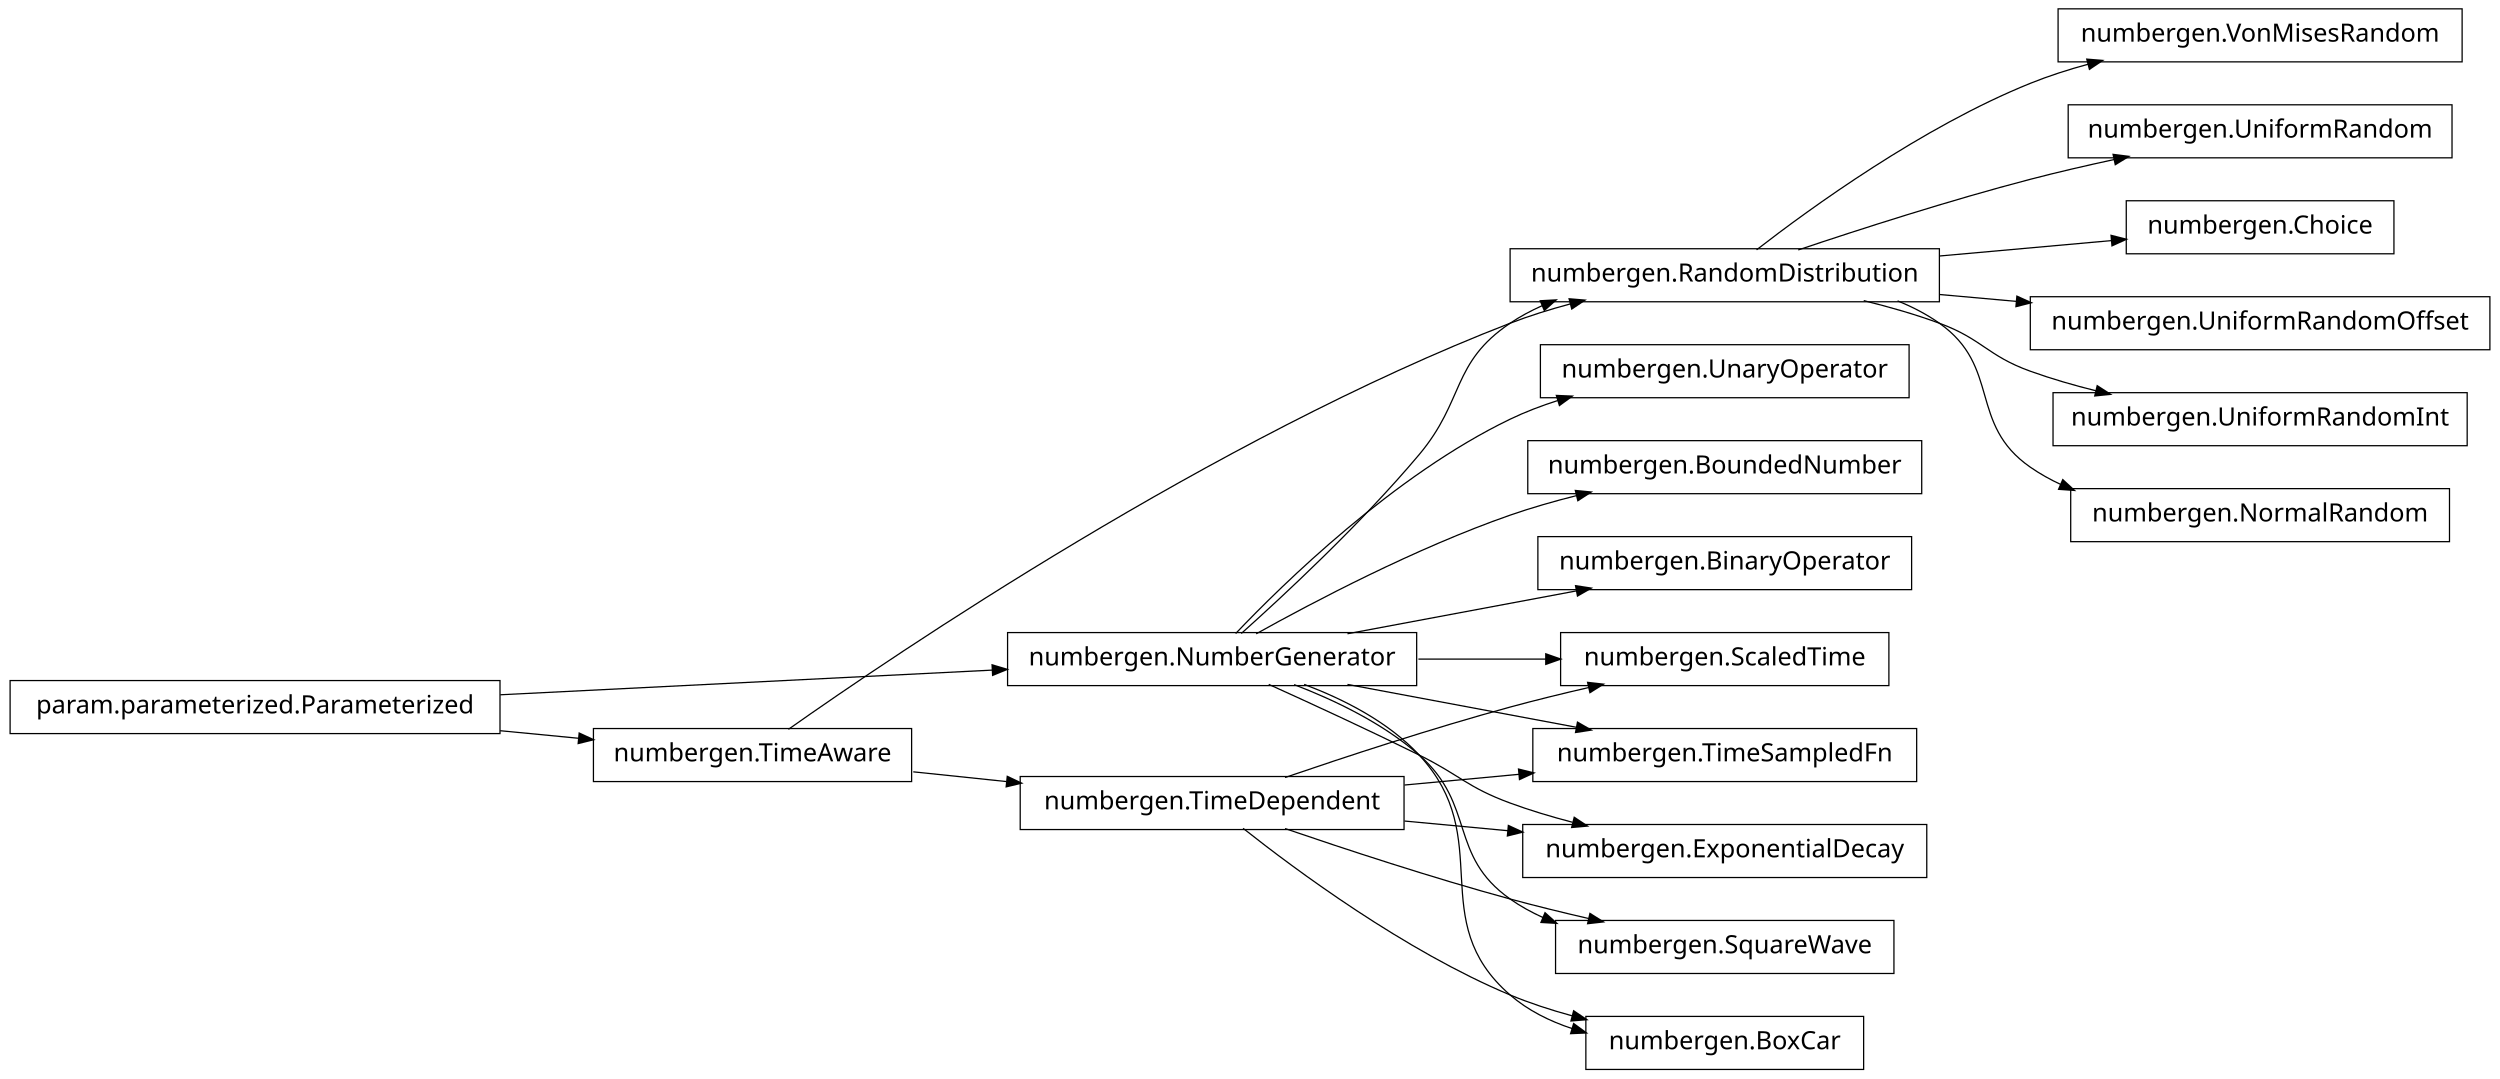
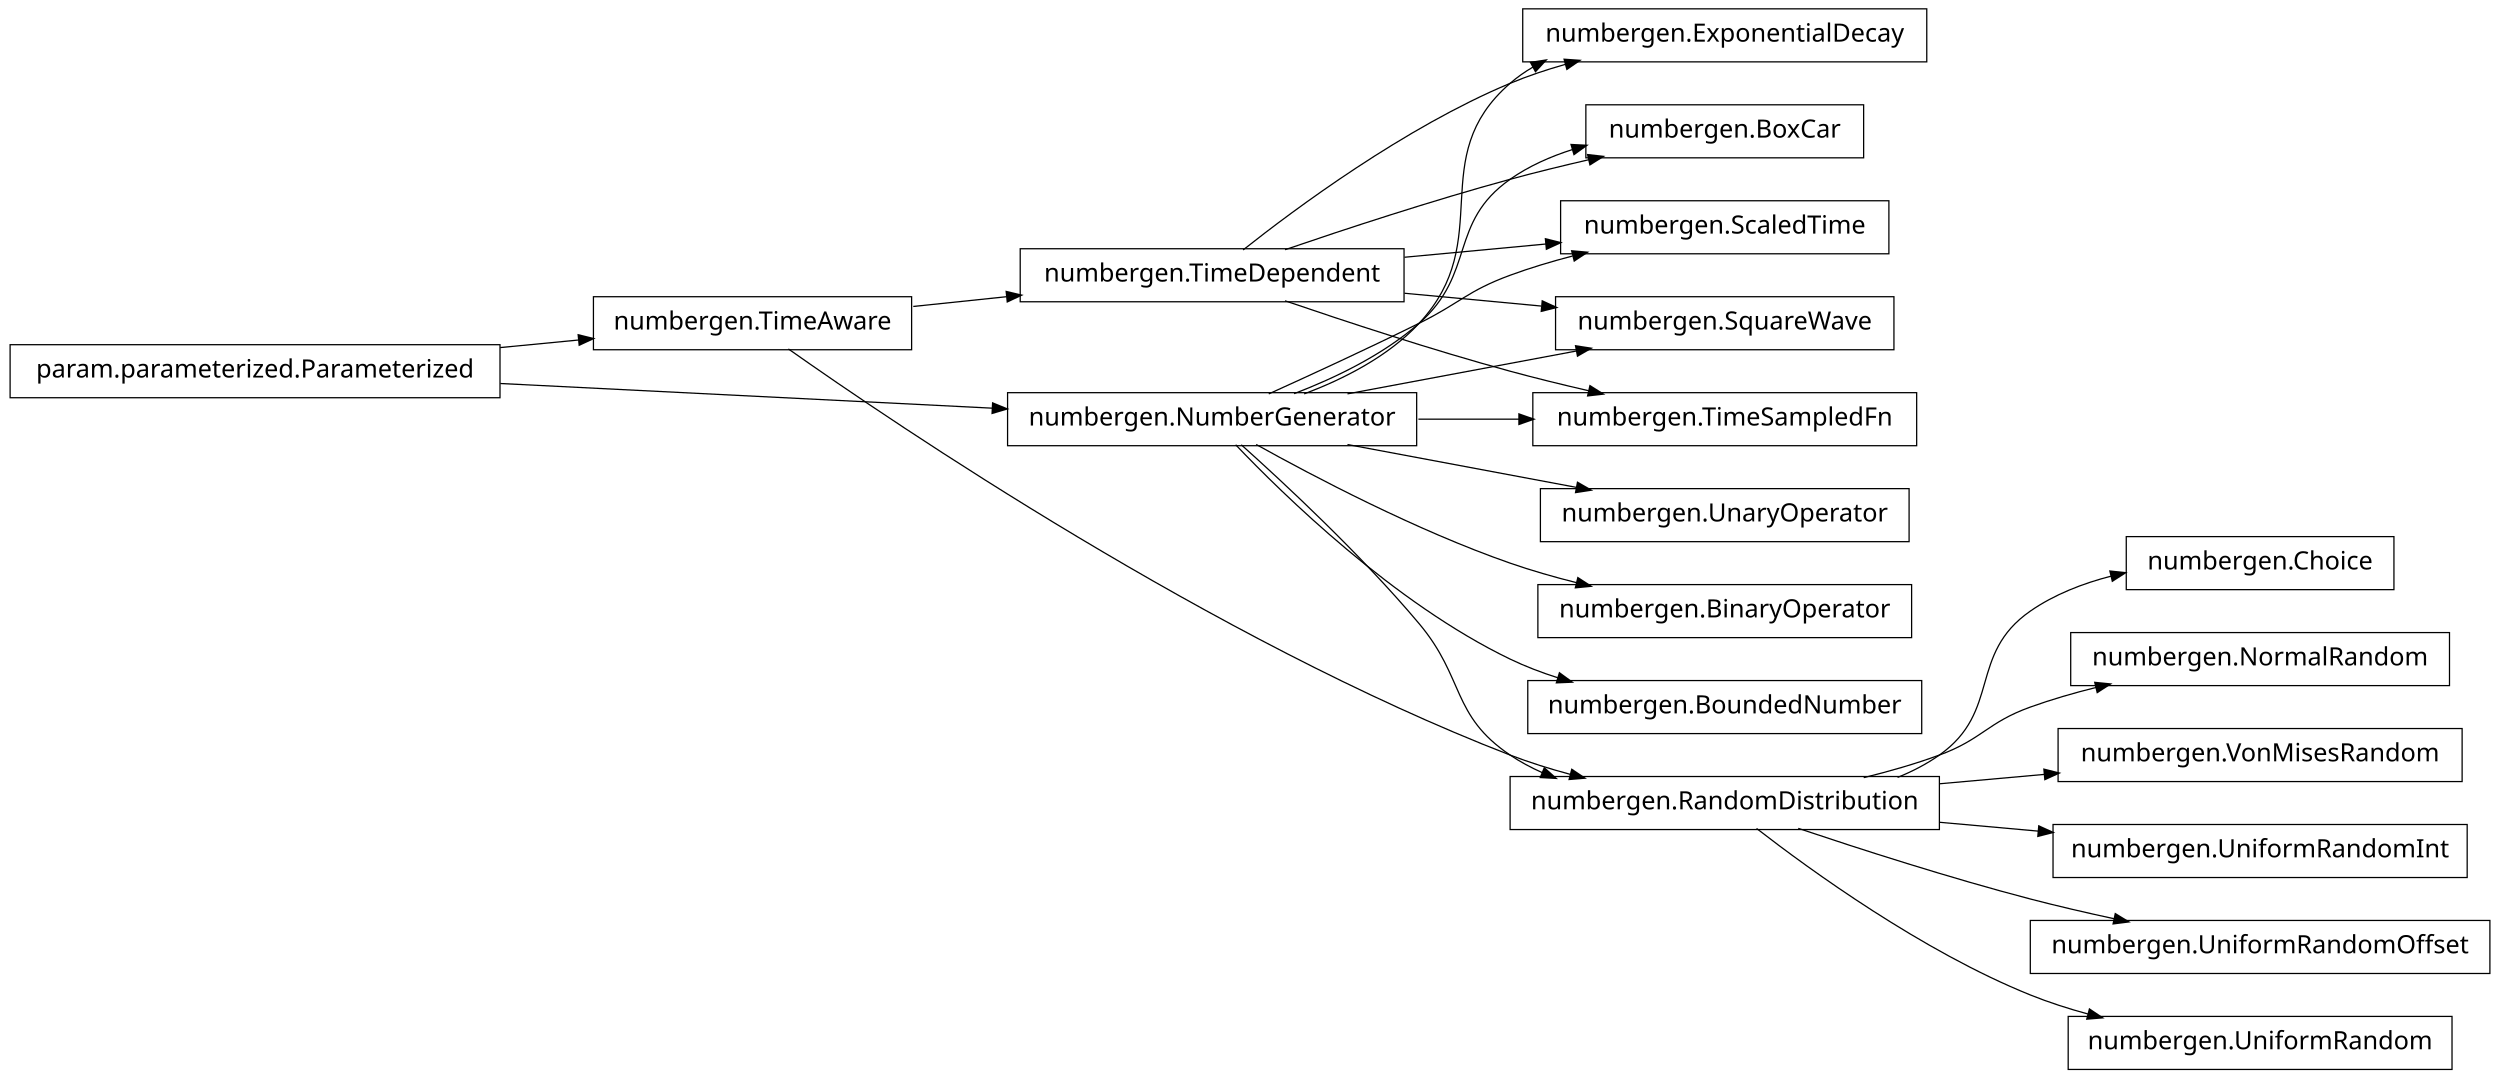
<svg xmlns="http://www.w3.org/2000/svg" width="990pt" height="427pt" viewBox="0.00 0.00 990.00 427.00">
  <g id="graph1" class="graph" transform="scale(1 1) rotate(0) translate(4 423)">
    <polygon fill="white" stroke="white" points="-4,5 -4,-423 987,-423 987,5 -4,5" />
    <g id="node1" class="node">
-       <polygon fill="none" stroke="black" stroke-width="0.5" points="194,-153.5 5.68434e-14,-153.5 0,-132.5 194,-132.5 194,-153.5" />
-       <text text-anchor="middle" x="97" y="-140.5" font-family="Vera" font-size="10.00">param.parameterized.Parameterized</text>
+       <polygon fill="none" stroke="black" stroke-width="0.5" points="552,-324.5 400,-324.5 400,-303.5 552,-303.5 552,-324.5" />
+       <text text-anchor="middle" x="476" y="-311.5" font-family="Vera" font-size="10.00">numbergen.TimeDependent</text>
    </g>
-     <g id="node6" class="node">
-       <polygon fill="none" stroke="black" stroke-width="0.5" points="557,-172.5 395,-172.5 395,-151.5 557,-151.5 557,-172.5" />
-       <text text-anchor="middle" x="476" y="-159.5" font-family="Vera" font-size="10.00">numbergen.NumberGenerator</text>
+     <g id="node16" class="node">
+       <polygon fill="none" stroke="black" stroke-width="0.5" points="746,-305.5 612,-305.5 612,-284.5 746,-284.5 746,-305.5" />
+       <text text-anchor="middle" x="679" y="-292.5" font-family="Vera" font-size="10.00">numbergen.SquareWave</text>
+     </g>
+     <g id="edge18" class="edge">
+       <path fill="none" stroke="black" stroke-width="0.5" d="M552.167,-306.871C569.908,-305.211 588.751,-303.447 606.336,-301.801" />
+       <polygon fill="black" stroke="black" points="606.935,-303.503 611.75,-301.294 606.608,-300.018 606.935,-303.503" />
+     </g>
+     <g id="node27" class="node">
+       <polygon fill="none" stroke="black" stroke-width="0.5" points="755,-267.5 603,-267.5 603,-246.5 755,-246.5 755,-267.5" />
+       <text text-anchor="middle" x="679" y="-254.5" font-family="Vera" font-size="10.00">numbergen.TimeSampledFn</text>
+     </g>
+     <g id="edge30" class="edge">
+       <path fill="none" stroke="black" stroke-width="0.5" d="M504.874,-303.883C528.629,-295.759 563.265,-284.365 594,-276 604.031,-273.27 614.804,-270.636 625.198,-268.243" />
+       <polygon fill="black" stroke="black" points="625.779,-269.906 630.265,-267.089 625.001,-266.493 625.779,-269.906" />
+     </g>
+     <g id="node30" class="node">
+       <polygon fill="none" stroke="black" stroke-width="0.5" points="759,-419.5 599,-419.5 599,-398.5 759,-398.5 759,-419.5" />
+       <text text-anchor="middle" x="679" y="-406.5" font-family="Vera" font-size="10.00">numbergen.ExponentialDecay</text>
+     </g>
+     <g id="edge34" class="edge">
+       <path fill="none" stroke="black" stroke-width="0.5" d="M488.264,-324.018C508.841,-340.318 552.185,-372.515 594,-390 600.914,-392.891 608.337,-395.375 615.813,-397.501" />
+       <polygon fill="black" stroke="black" points="615.707,-399.286 620.991,-398.916 616.629,-395.91 615.707,-399.286" />
+     </g>
+     <g id="node33" class="node">
+       <polygon fill="none" stroke="black" stroke-width="0.5" points="734,-381.5 624,-381.5 624,-360.5 734,-360.5 734,-381.5" />
+       <text text-anchor="middle" x="679" y="-368.5" font-family="Vera" font-size="10.00">numbergen.BoxCar</text>
+     </g>
+     <g id="edge38" class="edge">
+       <path fill="none" stroke="black" stroke-width="0.5" d="M504.874,-324.117C528.629,-332.241 563.265,-343.635 594,-352 604.031,-354.73 614.804,-357.364 625.198,-359.757" />
+       <polygon fill="black" stroke="black" points="625.001,-361.507 630.265,-360.911 625.779,-358.094 625.001,-361.507" />
+     </g>
+     <g id="node39" class="node">
+       <polygon fill="none" stroke="black" stroke-width="0.5" points="744,-343.5 614,-343.5 614,-322.5 744,-322.5 744,-343.5" />
+       <text text-anchor="middle" x="679" y="-330.5" font-family="Vera" font-size="10.00">numbergen.ScaledTime</text>
+     </g>
+     <g id="edge46" class="edge">
+       <path fill="none" stroke="black" stroke-width="0.5" d="M552.167,-321.129C570.575,-322.852 590.17,-324.686 608.314,-326.384" />
+       <polygon fill="black" stroke="black" points="608.249,-328.136 613.391,-326.859 608.576,-324.651 608.249,-328.136" />
+     </g>
+     <g id="node2" class="node">
+       <polygon fill="none" stroke="black" stroke-width="0.5" points="357,-305.5 231,-305.5 231,-284.5 357,-284.5 357,-305.5" />
+       <text text-anchor="middle" x="294" y="-292.5" font-family="Vera" font-size="10.00">numbergen.TimeAware</text>
+     </g>
+     <g id="edge2" class="edge">
+       <path fill="none" stroke="black" stroke-width="0.5" d="M357.655,-301.645C369.584,-302.891 382.204,-304.208 394.585,-305.501" />
+       <polygon fill="black" stroke="black" points="394.72,-307.274 399.874,-306.053 395.083,-303.793 394.72,-307.274" />
+     </g>
+     <g id="node4" class="node">
+       <polygon fill="none" stroke="black" stroke-width="0.5" points="764,-115.5 594,-115.5 594,-94.5 764,-94.5 764,-115.5" />
+       <text text-anchor="middle" x="679" y="-102.5" font-family="Vera" font-size="10.00">numbergen.RandomDistribution</text>
+     </g>
+     <g id="edge6" class="edge">
+       <path fill="none" stroke="black" stroke-width="0.5" d="M308.204,-284.819C349.928,-255.386 476.578,-169.407 594,-124 601.592,-121.064 609.749,-118.523 617.898,-116.34" />
+       <polygon fill="black" stroke="black" points="618.564,-117.976 622.966,-115.027 617.686,-114.587 618.564,-117.976" />
+     </g>
+     <g id="node10" class="node">
+       <polygon fill="none" stroke="black" stroke-width="0.5" points="944,-210.5 838,-210.5 838,-189.5 944,-189.5 944,-210.5" />
+       <text text-anchor="middle" x="891" y="-197.5" font-family="Vera" font-size="10.00">numbergen.Choice</text>
+     </g>
+     <g id="edge10" class="edge">
+       <path fill="none" stroke="black" stroke-width="0.5" d="M747.433,-115.139C753.306,-117.516 758.932,-120.43 764,-124 788.495,-141.255 775.384,-163.917 800,-181 809.514,-187.602 820.843,-191.996 832.222,-194.901" />
+       <polygon fill="black" stroke="black" points="831.828,-196.606 837.097,-196.056 832.636,-193.2 831.828,-196.606" />
+     </g>
+     <g id="node12" class="node">
+       <polygon fill="none" stroke="black" stroke-width="0.5" points="966,-172.5 816,-172.5 816,-151.5 966,-151.5 966,-172.5" />
+       <text text-anchor="middle" x="891" y="-159.5" font-family="Vera" font-size="10.00">numbergen.NormalRandom</text>
+     </g>
+     <g id="edge12" class="edge">
+       <path fill="none" stroke="black" stroke-width="0.5" d="M734.035,-115.053C744.14,-117.53 754.493,-120.5 764,-124 780.978,-130.251 782.979,-136.869 800,-143 808.328,-146 817.264,-148.586 826.165,-150.799" />
+       <polygon fill="black" stroke="black" points="825.832,-152.518 831.103,-151.99 826.653,-149.116 825.832,-152.518" />
+     </g>
+     <g id="node19" class="node">
+       <polygon fill="none" stroke="black" stroke-width="0.5" points="971,-134.5 811,-134.5 811,-113.5 971,-113.5 971,-134.5" />
+       <text text-anchor="middle" x="891" y="-121.5" font-family="Vera" font-size="10.00">numbergen.VonMisesRandom</text>
+     </g>
+     <g id="edge20" class="edge">
+       <path fill="none" stroke="black" stroke-width="0.5" d="M764.007,-112.619C777.755,-113.851 791.993,-115.127 805.747,-116.359" />
+       <polygon fill="black" stroke="black" points="805.654,-118.108 810.791,-116.811 805.967,-114.622 805.654,-118.108" />
+     </g>
+     <g id="node21" class="node">
+       <polygon fill="none" stroke="black" stroke-width="0.5" points="973,-96.5 809,-96.5 809,-75.5 973,-75.5 973,-96.5" />
+       <text text-anchor="middle" x="891" y="-83.5" font-family="Vera" font-size="10.00">numbergen.UniformRandomInt</text>
+     </g>
+     <g id="edge22" class="edge">
+       <path fill="none" stroke="black" stroke-width="0.5" d="M764.007,-97.382C776.922,-96.224 790.271,-95.028 803.244,-93.865" />
+       <polygon fill="black" stroke="black" points="803.564,-95.593 808.388,-93.404 803.252,-92.107 803.564,-95.593" />
+     </g>
+     <g id="node25" class="node">
+       <polygon fill="none" stroke="black" stroke-width="0.5" points="982,-58.5 800,-58.5 800,-37.5 982,-37.5 982,-58.5" />
+       <text text-anchor="middle" x="891" y="-45.5" font-family="Vera" font-size="10.00">numbergen.UniformRandomOffset</text>
+     </g>
+     <g id="edge26" class="edge">
+       <path fill="none" stroke="black" stroke-width="0.5" d="M708.107,-94.972C732.472,-86.793 768.254,-75.278 800,-67 810.699,-64.21 822.189,-61.553 833.279,-59.157" />
+       <polygon fill="black" stroke="black" points="833.819,-60.831 838.343,-58.075 833.088,-57.409 833.819,-60.831" />
+     </g>
+     <g id="node42" class="node">
+       <polygon fill="none" stroke="black" stroke-width="0.5" points="967,-20.5 815,-20.5 815,0.5 967,0.5 967,-20.5" />
+       <text text-anchor="middle" x="891" y="-7.5" font-family="Vera" font-size="10.00">numbergen.UniformRandom</text>
+     </g>
+     <g id="edge48" class="edge">
+       <path fill="none" stroke="black" stroke-width="0.5" d="M691.595,-94.931C712.723,-78.557 757.208,-46.257 800,-29 807.313,-26.051 815.15,-23.535 823.043,-21.395" />
+       <polygon fill="black" stroke="black" points="823.566,-23.067 827.961,-20.111 822.681,-19.681 823.566,-23.067" />
+     </g>
+     <g id="node5" class="node">
+       <polygon fill="none" stroke="black" stroke-width="0.5" points="557,-267.5 395,-267.5 395,-246.5 557,-246.5 557,-267.5" />
+       <text text-anchor="middle" x="476" y="-254.5" font-family="Vera" font-size="10.00">numbergen.NumberGenerator</text>
+     </g>
+     <g id="edge4" class="edge">
+       <path fill="none" stroke="black" stroke-width="0.5" d="M487.541,-246.869C504.053,-232.102 534.965,-203.429 558,-176 576.077,-154.475 570.683,-139.699 594,-124 597.961,-121.333 602.238,-119.035 606.693,-117.056" />
+       <polygon fill="black" stroke="black" points="607.639,-118.558 611.59,-115.03 606.301,-115.324 607.639,-118.558" />
+     </g>
+     <g id="node8" class="node">
+       <polygon fill="none" stroke="black" stroke-width="0.5" points="752,-229.5 606,-229.5 606,-208.5 752,-208.5 752,-229.5" />
+       <text text-anchor="middle" x="679" y="-216.5" font-family="Vera" font-size="10.00">numbergen.UnaryOperator</text>
    </g>
    <g id="edge8" class="edge">
-       <path fill="none" stroke="black" stroke-width="0.5" d="M194.11,-147.868C254.253,-150.883 330.834,-154.723 388.993,-157.638" />
-       <polygon fill="black" stroke="black" points="389.126,-159.397 394.208,-157.9 389.302,-155.901 389.126,-159.397" />
+       <path fill="none" stroke="black" stroke-width="0.5" d="M529.601,-246.966C557.584,-241.728 591.869,-235.31 620.534,-229.944" />
+       <polygon fill="black" stroke="black" points="620.858,-231.664 625.45,-229.024 620.214,-228.224 620.858,-231.664" />
    </g>
-     <g id="node15" class="node">
-       <polygon fill="none" stroke="black" stroke-width="0.5" points="357,-134.5 231,-134.5 231,-113.5 357,-113.5 357,-134.5" />
-       <text text-anchor="middle" x="294" y="-121.5" font-family="Vera" font-size="10.00">numbergen.TimeAware</text>
+     <g id="node14" class="node">
+       <polygon fill="none" stroke="black" stroke-width="0.5" points="753,-191.5 605,-191.5 605,-170.5 753,-170.5 753,-191.5" />
+       <text text-anchor="middle" x="679" y="-178.5" font-family="Vera" font-size="10.00">numbergen.BinaryOperator</text>
    </g>
-     <g id="edge46" class="edge">
-       <path fill="none" stroke="black" stroke-width="0.5" d="M194.057,-133.639C204.561,-132.626 215.086,-131.611 225.156,-130.64" />
-       <polygon fill="black" stroke="black" points="225.568,-132.358 230.377,-130.136 225.232,-128.874 225.568,-132.358" />
+     <g id="edge14" class="edge">
+       <path fill="none" stroke="black" stroke-width="0.5" d="M493.446,-246.99C516.008,-234.421 556.828,-212.938 594,-200 602.435,-197.064 611.502,-194.472 620.46,-192.22" />
+       <polygon fill="black" stroke="black" points="620.982,-193.894 625.422,-191.005 620.149,-190.495 620.982,-193.894" />
    </g>
-     <g id="node2" class="node">
-       <polygon fill="none" stroke="black" stroke-width="0.5" points="971,-419.5 811,-419.5 811,-398.5 971,-398.5 971,-419.5" />
-       <text text-anchor="middle" x="891" y="-406.5" font-family="Vera" font-size="10.00">numbergen.VonMisesRandom</text>
+     <g id="edge16" class="edge">
+       <path fill="none" stroke="black" stroke-width="0.5" d="M529.601,-267.034C557.584,-272.272 591.869,-278.69 620.534,-284.056" />
+       <polygon fill="black" stroke="black" points="620.214,-285.776 625.45,-284.976 620.858,-282.336 620.214,-285.776" />
    </g>
-     <g id="node3" class="node">
-       <polygon fill="none" stroke="black" stroke-width="0.5" points="764,-324.5 594,-324.5 594,-303.5 764,-303.5 764,-324.5" />
-       <text text-anchor="middle" x="679" y="-311.5" font-family="Vera" font-size="10.00">numbergen.RandomDistribution</text>
+     <g id="edge28" class="edge">
+       <path fill="none" stroke="black" stroke-width="0.5" d="M557.69,-257C570.821,-257 584.411,-257 597.536,-257" />
+       <polygon fill="black" stroke="black" points="597.736,-258.75 602.736,-257 597.736,-255.25 597.736,-258.75" />
    </g>
-     <g id="edge2" class="edge">
-       <path fill="none" stroke="black" stroke-width="0.5" d="M691.595,-324.069C712.723,-340.443 757.208,-372.743 800,-390 807.313,-392.949 815.15,-395.465 823.043,-397.605" />
-       <polygon fill="black" stroke="black" points="822.681,-399.319 827.961,-398.889 823.566,-395.933 822.681,-399.319" />
+     <g id="edge32" class="edge">
+       <path fill="none" stroke="black" stroke-width="0.5" d="M512.451,-267.019C528.22,-272.939 545.814,-281.907 558,-295 588.762,-328.052 559.883,-360.423 594,-390 596.828,-392.451 599.903,-394.607 603.152,-396.5" />
+       <polygon fill="black" stroke="black" points="602.448,-398.108 607.683,-398.922 604.099,-395.021 602.448,-398.108" />
    </g>
-     <g id="node20" class="node">
-       <polygon fill="none" stroke="black" stroke-width="0.5" points="967,-381.5 815,-381.5 815,-360.5 967,-360.5 967,-381.5" />
-       <text text-anchor="middle" x="891" y="-368.5" font-family="Vera" font-size="10.00">numbergen.UniformRandom</text>
+     <g id="edge36" class="edge">
+       <path fill="none" stroke="black" stroke-width="0.5" d="M508.46,-267.104C524.636,-273.297 543.736,-282.471 558,-295 580.512,-314.773 569.505,-334.745 594,-352 601.406,-357.217 610,-361.032 618.821,-363.817" />
+       <polygon fill="black" stroke="black" points="618.448,-365.531 623.739,-365.26 619.434,-362.173 618.448,-365.531" />
    </g>
-     <g id="edge22" class="edge">
-       <path fill="none" stroke="black" stroke-width="0.5" d="M708.107,-324.028C732.472,-332.208 768.254,-343.722 800,-352 810.699,-354.79 822.189,-357.447 833.279,-359.843" />
-       <polygon fill="black" stroke="black" points="833.088,-361.591 838.343,-360.925 833.819,-358.169 833.088,-361.591" />
-     </g>
-     <g id="node33" class="node">
-       <polygon fill="none" stroke="black" stroke-width="0.5" points="944,-343.5 838,-343.5 838,-322.5 944,-322.5 944,-343.5" />
-       <text text-anchor="middle" x="891" y="-330.5" font-family="Vera" font-size="10.00">numbergen.Choice</text>
-     </g>
-     <g id="edge38" class="edge">
-       <path fill="none" stroke="black" stroke-width="0.5" d="M764.007,-321.619C786.936,-323.673 811.23,-325.851 832.362,-327.745" />
-       <polygon fill="black" stroke="black" points="832.245,-329.491 837.381,-328.195 832.558,-326.005 832.245,-329.491" />
-     </g>
-     <g id="node35" class="node">
-       <polygon fill="none" stroke="black" stroke-width="0.5" points="982,-305.5 800,-305.5 800,-284.5 982,-284.5 982,-305.5" />
-       <text text-anchor="middle" x="891" y="-292.5" font-family="Vera" font-size="10.00">numbergen.UniformRandomOffset</text>
+     <g id="node36" class="node">
+       <polygon fill="none" stroke="black" stroke-width="0.5" points="757,-153.5 601,-153.5 601,-132.5 757,-132.5 757,-153.5" />
+       <text text-anchor="middle" x="679" y="-140.5" font-family="Vera" font-size="10.00">numbergen.BoundedNumber</text>
    </g>
    <g id="edge40" class="edge">
-       <path fill="none" stroke="black" stroke-width="0.5" d="M764.007,-306.381C774.105,-305.476 784.467,-304.548 794.707,-303.63" />
-       <polygon fill="black" stroke="black" points="794.899,-305.37 799.723,-303.18 794.587,-301.884 794.899,-305.37" />
-     </g>
-     <g id="node39" class="node">
-       <polygon fill="none" stroke="black" stroke-width="0.5" points="973,-267.5 809,-267.5 809,-246.5 973,-246.5 973,-267.5" />
-       <text text-anchor="middle" x="891" y="-254.5" font-family="Vera" font-size="10.00">numbergen.UniformRandomInt</text>
+       <path fill="none" stroke="black" stroke-width="0.5" d="M485.323,-246.878C503.969,-227.281 548.032,-184.141 594,-162 599.971,-159.124 606.389,-156.676 612.925,-154.594" />
+       <polygon fill="black" stroke="black" points="613.665,-156.198 617.942,-153.071 612.649,-152.849 613.665,-156.198" />
    </g>
    <g id="edge44" class="edge">
-       <path fill="none" stroke="black" stroke-width="0.5" d="M734.035,-303.947C744.14,-301.47 754.493,-298.5 764,-295 780.978,-288.749 782.979,-282.131 800,-276 808.328,-273 817.264,-270.414 826.165,-268.201" />
-       <polygon fill="black" stroke="black" points="826.653,-269.884 831.103,-267.01 825.832,-266.482 826.653,-269.884" />
+       <path fill="none" stroke="black" stroke-width="0.5" d="M498.422,-267.013C514.988,-274.503 538.033,-285.113 558,-295 574.213,-303.028 577.022,-307.749 594,-314 601.873,-316.899 610.326,-319.433 618.738,-321.626" />
+       <polygon fill="black" stroke="black" points="618.689,-323.418 623.965,-322.947 619.546,-320.025 618.689,-323.418" />
    </g>
-     <g id="node42" class="node">
-       <polygon fill="none" stroke="black" stroke-width="0.5" points="966,-229.5 816,-229.5 816,-208.5 966,-208.5 966,-229.5" />
-       <text text-anchor="middle" x="891" y="-216.5" font-family="Vera" font-size="10.00">numbergen.NormalRandom</text>
-     </g>
-     <g id="edge48" class="edge">
-       <path fill="none" stroke="black" stroke-width="0.5" d="M747.433,-303.861C753.306,-301.484 758.932,-298.57 764,-295 788.495,-277.745 775.384,-255.083 800,-238 803.798,-235.365 807.884,-233.081 812.148,-231.104" />
-       <polygon fill="black" stroke="black" points="812.944,-232.666 816.839,-229.076 811.555,-229.454 812.944,-232.666" />
-     </g>
-     <g id="node5" class="node">
-       <polygon fill="none" stroke="black" stroke-width="0.5" points="755,-134.5 603,-134.5 603,-113.5 755,-113.5 755,-134.5" />
-       <text text-anchor="middle" x="679" y="-121.5" font-family="Vera" font-size="10.00">numbergen.TimeSampledFn</text>
-     </g>
-     <g id="edge14" class="edge">
-       <path fill="none" stroke="black" stroke-width="0.5" d="M487.541,-172.131C504.053,-186.898 534.965,-215.571 558,-243 576.077,-264.525 570.683,-279.301 594,-295 597.961,-297.667 602.238,-299.965 606.693,-301.944" />
-       <polygon fill="black" stroke="black" points="606.301,-303.676 611.59,-303.97 607.639,-300.442 606.301,-303.676" />
-     </g>
-     <g id="edge4" class="edge">
-       <path fill="none" stroke="black" stroke-width="0.5" d="M529.601,-151.966C557.584,-146.728 591.869,-140.31 620.534,-134.944" />
-       <polygon fill="black" stroke="black" points="620.858,-136.664 625.45,-134.024 620.214,-133.224 620.858,-136.664" />
-     </g>
-     <g id="node11" class="node">
-       <polygon fill="none" stroke="black" stroke-width="0.5" points="759,-96.5 599,-96.5 599,-75.5 759,-75.5 759,-96.5" />
-       <text text-anchor="middle" x="679" y="-83.5" font-family="Vera" font-size="10.00">numbergen.ExponentialDecay</text>
-     </g>
-     <g id="edge10" class="edge">
-       <path fill="none" stroke="black" stroke-width="0.5" d="M498.422,-151.987C514.988,-144.497 538.033,-133.887 558,-124 574.213,-115.972 577.022,-111.251 594,-105 601.873,-102.101 610.326,-99.567 618.738,-97.374" />
-       <polygon fill="black" stroke="black" points="619.546,-98.975 623.965,-96.053 618.689,-95.582 619.546,-98.975" />
-     </g>
-     <g id="node17" class="node">
-       <polygon fill="none" stroke="black" stroke-width="0.5" points="746,-58.5 612,-58.5 612,-37.5 746,-37.5 746,-58.5" />
-       <text text-anchor="middle" x="679" y="-45.5" font-family="Vera" font-size="10.00">numbergen.SquareWave</text>
-     </g>
-     <g id="edge18" class="edge">
-       <path fill="none" stroke="black" stroke-width="0.5" d="M508.46,-151.896C524.636,-145.703 543.736,-136.529 558,-124 580.512,-104.227 569.505,-84.255 594,-67 598.079,-64.126 602.52,-61.678 607.16,-59.593" />
-       <polygon fill="black" stroke="black" points="607.923,-61.17 611.86,-57.626 606.572,-57.941 607.923,-61.17" />
-     </g>
-     <g id="node22" class="node">
-       <polygon fill="none" stroke="black" stroke-width="0.5" points="734,-20.5 624,-20.5 624,0.5 734,0.5 734,-20.5" />
-       <text text-anchor="middle" x="679" y="-7.5" font-family="Vera" font-size="10.00">numbergen.BoxCar</text>
+     <g id="node23" class="node">
+       <polygon fill="none" stroke="black" stroke-width="0.5" points="194,-286.5 5.68434e-14,-286.5 0,-265.5 194,-265.5 194,-286.5" />
+       <text text-anchor="middle" x="97" y="-273.5" font-family="Vera" font-size="10.00">param.parameterized.Parameterized</text>
    </g>
    <g id="edge24" class="edge">
-       <path fill="none" stroke="black" stroke-width="0.5" d="M512.451,-151.981C528.22,-146.061 545.814,-137.093 558,-124 588.762,-90.948 559.883,-58.577 594,-29 601.037,-22.899 609.609,-18.634 618.569,-15.675" />
-       <polygon fill="black" stroke="black" points="619.299,-17.282 623.579,-14.162 618.287,-13.932 619.299,-17.282" />
-     </g>
-     <g id="node25" class="node">
-       <polygon fill="none" stroke="black" stroke-width="0.5" points="752,-286.5 606,-286.5 606,-265.5 752,-265.5 752,-286.5" />
-       <text text-anchor="middle" x="679" y="-273.5" font-family="Vera" font-size="10.00">numbergen.UnaryOperator</text>
-     </g>
-     <g id="edge28" class="edge">
-       <path fill="none" stroke="black" stroke-width="0.5" d="M485.323,-172.122C503.969,-191.719 548.032,-234.859 594,-257 599.971,-259.876 606.389,-262.324 612.925,-264.406" />
-       <polygon fill="black" stroke="black" points="612.649,-266.151 617.942,-265.929 613.665,-262.802 612.649,-266.151" />
-     </g>
-     <g id="node27" class="node">
-       <polygon fill="none" stroke="black" stroke-width="0.5" points="744,-172.5 614,-172.5 614,-151.5 744,-151.5 744,-172.5" />
-       <text text-anchor="middle" x="679" y="-159.5" font-family="Vera" font-size="10.00">numbergen.ScaledTime</text>
-     </g>
-     <g id="edge30" class="edge">
-       <path fill="none" stroke="black" stroke-width="0.5" d="M557.69,-162C574.464,-162 591.989,-162 608.335,-162" />
-       <polygon fill="black" stroke="black" points="608.368,-163.75 613.368,-162 608.368,-160.25 608.368,-163.75" />
-     </g>
-     <g id="node30" class="node">
-       <polygon fill="none" stroke="black" stroke-width="0.5" points="757,-248.5 601,-248.5 601,-227.5 757,-227.5 757,-248.5" />
-       <text text-anchor="middle" x="679" y="-235.5" font-family="Vera" font-size="10.00">numbergen.BoundedNumber</text>
-     </g>
-     <g id="edge34" class="edge">
-       <path fill="none" stroke="black" stroke-width="0.5" d="M493.446,-172.01C516.008,-184.579 556.828,-206.062 594,-219 602.435,-221.936 611.502,-224.528 620.46,-226.78" />
-       <polygon fill="black" stroke="black" points="620.149,-228.505 625.422,-227.995 620.982,-225.106 620.149,-228.505" />
-     </g>
-     <g id="node37" class="node">
-       <polygon fill="none" stroke="black" stroke-width="0.5" points="753,-210.5 605,-210.5 605,-189.5 753,-189.5 753,-210.5" />
-       <text text-anchor="middle" x="679" y="-197.5" font-family="Vera" font-size="10.00">numbergen.BinaryOperator</text>
+       <path fill="none" stroke="black" stroke-width="0.5" d="M194.057,-285.361C204.561,-286.374 215.086,-287.389 225.156,-288.36" />
+       <polygon fill="black" stroke="black" points="225.232,-290.126 230.377,-288.864 225.568,-286.642 225.232,-290.126" />
    </g>
    <g id="edge42" class="edge">
-       <path fill="none" stroke="black" stroke-width="0.5" d="M529.601,-172.034C557.584,-177.272 591.869,-183.69 620.534,-189.056" />
-       <polygon fill="black" stroke="black" points="620.214,-190.776 625.45,-189.976 620.858,-187.336 620.214,-190.776" />
-     </g>
-     <g id="node8" class="node">
-       <polygon fill="none" stroke="black" stroke-width="0.5" points="552,-115.5 400,-115.5 400,-94.5 552,-94.5 552,-115.5" />
-       <text text-anchor="middle" x="476" y="-102.5" font-family="Vera" font-size="10.00">numbergen.TimeDependent</text>
-     </g>
-     <g id="edge6" class="edge">
-       <path fill="none" stroke="black" stroke-width="0.5" d="M552.167,-112.129C567.026,-113.52 582.658,-114.983 597.676,-116.388" />
-       <polygon fill="black" stroke="black" points="597.602,-118.139 602.744,-116.863 597.928,-114.654 597.602,-118.139" />
-     </g>
-     <g id="edge12" class="edge">
-       <path fill="none" stroke="black" stroke-width="0.5" d="M552.167,-97.871C565.594,-96.614 579.652,-95.299 593.319,-94.019" />
-       <polygon fill="black" stroke="black" points="593.519,-95.758 598.334,-93.55 593.193,-92.274 593.519,-95.758" />
-     </g>
-     <g id="edge20" class="edge">
-       <path fill="none" stroke="black" stroke-width="0.5" d="M504.874,-94.883C528.629,-86.759 563.265,-75.365 594,-67 604.031,-64.27 614.804,-61.636 625.198,-59.243" />
-       <polygon fill="black" stroke="black" points="625.779,-60.906 630.265,-58.089 625.001,-57.493 625.779,-60.906" />
-     </g>
-     <g id="edge26" class="edge">
-       <path fill="none" stroke="black" stroke-width="0.5" d="M488.264,-94.982C508.841,-78.682 552.185,-46.485 594,-29 601.74,-25.763 610.118,-23.037 618.494,-20.752" />
-       <polygon fill="black" stroke="black" points="619.311,-22.347 623.703,-19.386 618.423,-18.962 619.311,-22.347" />
-     </g>
-     <g id="edge32" class="edge">
-       <path fill="none" stroke="black" stroke-width="0.5" d="M504.874,-115.117C528.629,-123.241 563.265,-134.635 594,-143 604.031,-145.73 614.804,-148.364 625.198,-150.757" />
-       <polygon fill="black" stroke="black" points="625.001,-152.507 630.265,-151.911 625.779,-149.094 625.001,-152.507" />
-     </g>
-     <g id="edge16" class="edge">
-       <path fill="none" stroke="black" stroke-width="0.5" d="M308.204,-134.181C349.928,-163.614 476.578,-249.593 594,-295 601.592,-297.936 609.749,-300.477 617.898,-302.66" />
-       <polygon fill="black" stroke="black" points="617.686,-304.413 622.966,-303.973 618.564,-301.024 617.686,-304.413" />
-     </g>
-     <g id="edge36" class="edge">
-       <path fill="none" stroke="black" stroke-width="0.5" d="M357.655,-117.355C369.584,-116.109 382.204,-114.792 394.585,-113.499" />
-       <polygon fill="black" stroke="black" points="395.083,-115.207 399.874,-112.947 394.72,-111.726 395.083,-115.207" />
+       <path fill="none" stroke="black" stroke-width="0.5" d="M194.11,-271.132C254.253,-268.117 330.834,-264.277 388.993,-261.362" />
+       <polygon fill="black" stroke="black" points="389.302,-263.099 394.208,-261.1 389.126,-259.603 389.302,-263.099" />
    </g>
  </g>
</svg>
